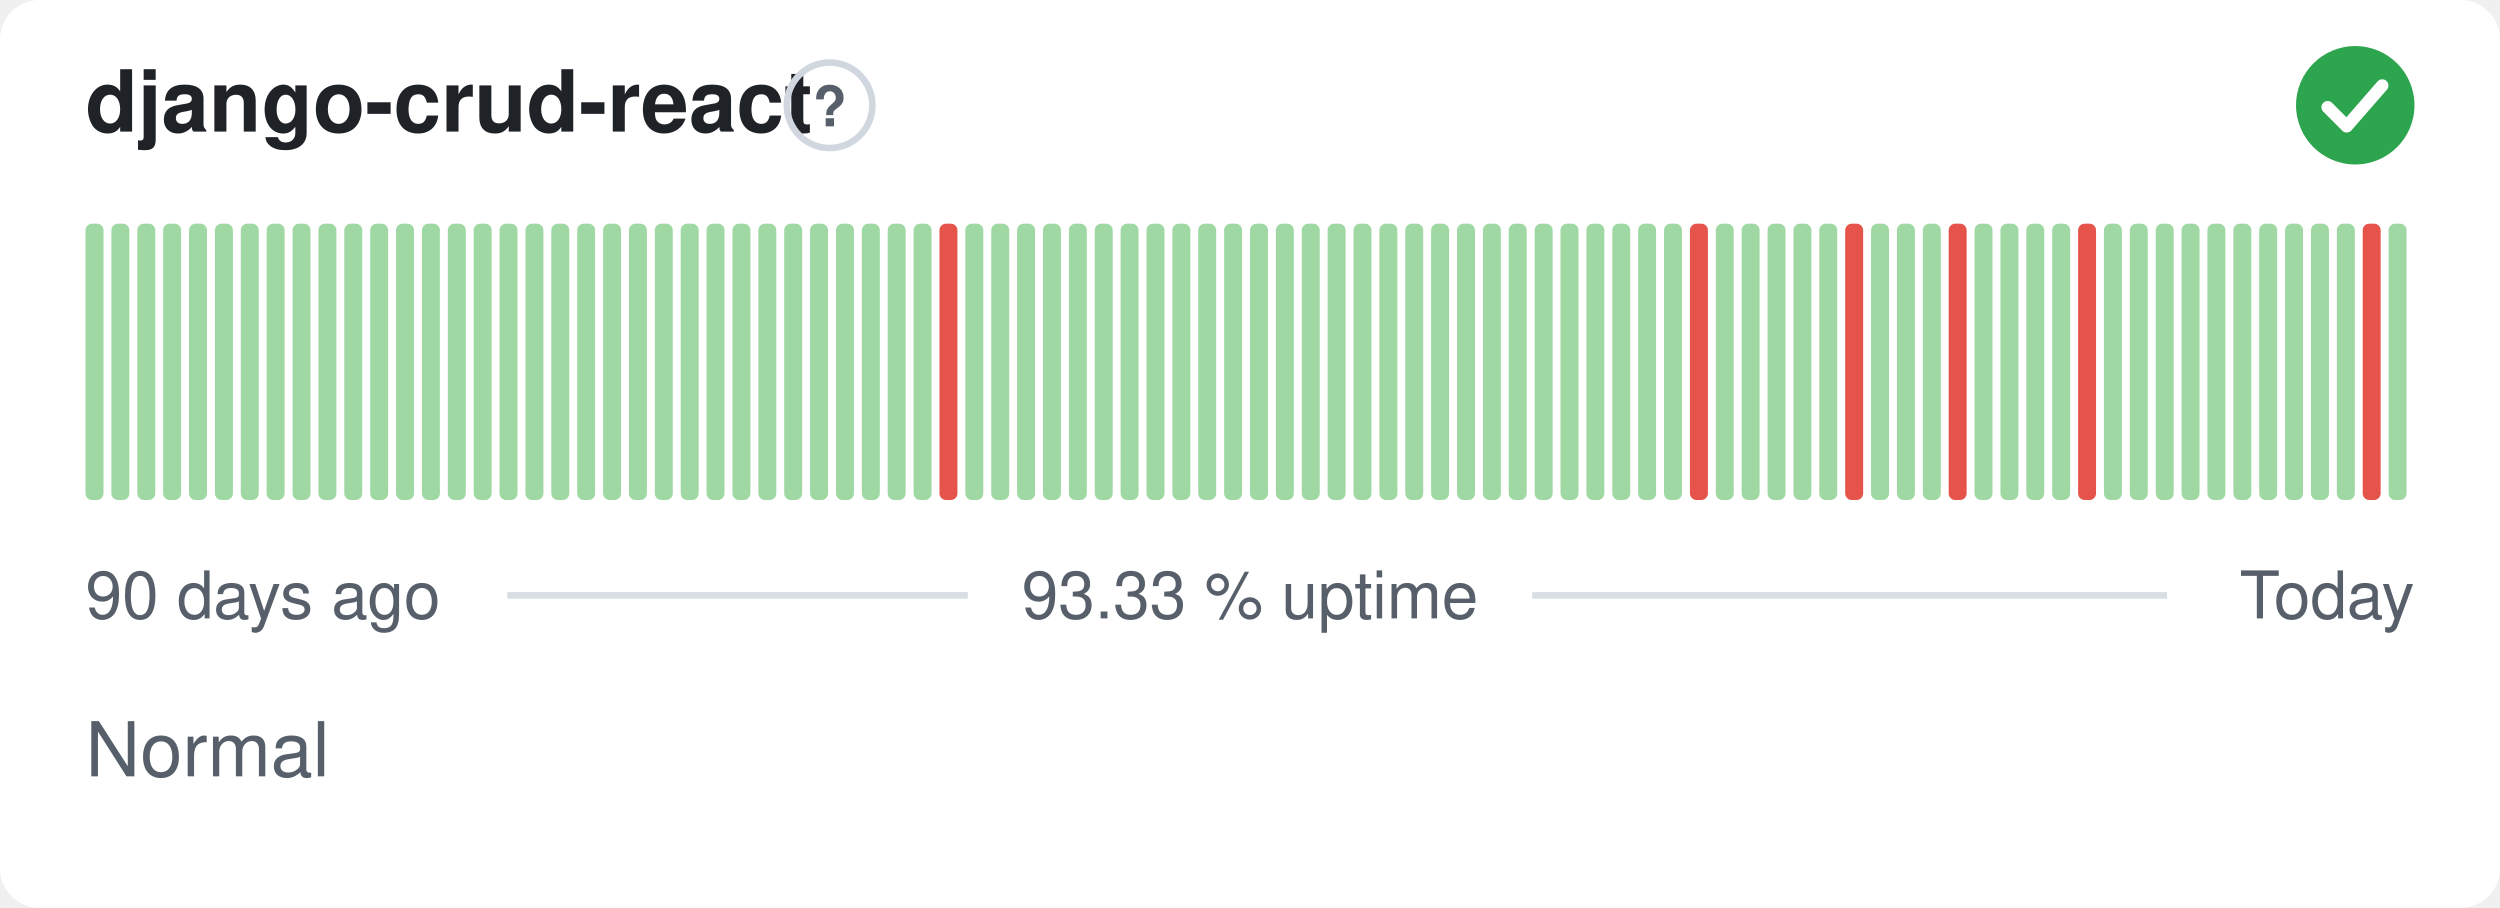
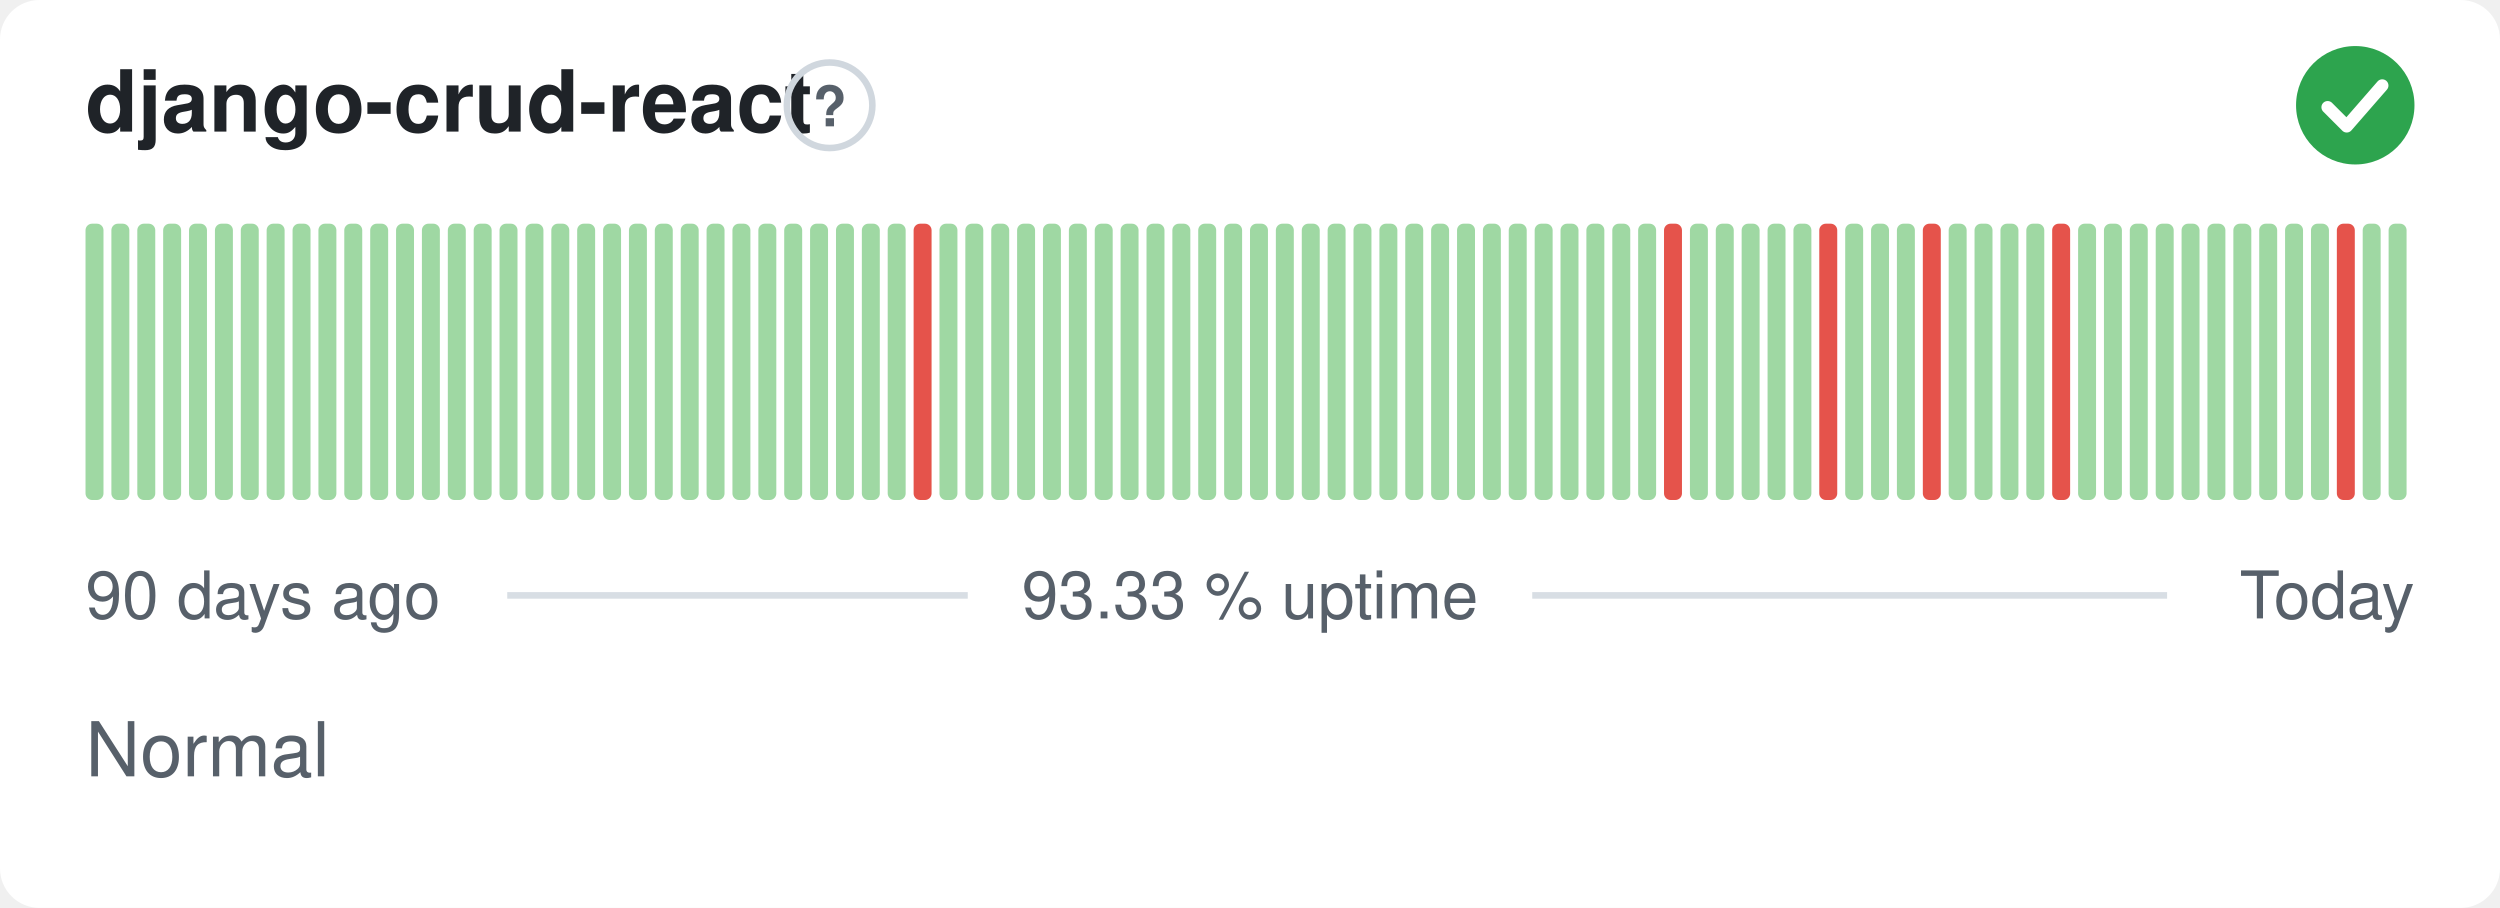
<svg xmlns="http://www.w3.org/2000/svg" width="380" height="138" viewBox="0 0 380 138" role="img" aria-label="django-crud-react: Normal, 93.33 % uptime over the last 90 days" font-family="-apple-system,BlinkMacSystemFont,'Segoe UI',Helvetica,Arial,sans-serif">
  <style>
    @media (prefers-color-scheme: dark) {
      .bg { fill: #0d1117 }
      .title { fill: #e6edf3 }
      .muted { fill: #8b949e }
      .hint { stroke: #30363d }
      .rule { stroke: #30363d }
      .nodata { fill: #21262d }
    }
  </style>
  <rect class="bg" width="380" height="138" rx="6" fill="#ffffff" />
  <text class="title" x="13" y="20" font-size="13" font-weight="600" fill="#1f2328">django-crud-react</text>
  <circle class="hint" cx="126.1" cy="16" r="6.5" fill="none" stroke="#d0d7de" stroke-width="1" />
  <text class="muted" x="126.1" y="19.2" text-anchor="middle" font-size="8.5" font-weight="700" fill="#57606a">?</text>
  <circle cx="358" cy="16" r="9" fill="#2da44e" />
  <path d="M353.80 16.30l2.90 2.90 5.40 -6.20" fill="none" stroke="#fff" stroke-width="1.89" stroke-linecap="round" stroke-linejoin="round" />
  <rect x="13.00" y="34.00" width="2.73" height="42.00" rx="1" fill="#9fd8a3" />
  <rect x="16.93" y="34.00" width="2.73" height="42.00" rx="1" fill="#9fd8a3" />
  <rect x="20.87" y="34.00" width="2.73" height="42.00" rx="1" fill="#9fd8a3" />
  <rect x="24.80" y="34.00" width="2.73" height="42.00" rx="1" fill="#9fd8a3" />
  <rect x="28.73" y="34.00" width="2.73" height="42.00" rx="1" fill="#9fd8a3" />
  <rect x="32.67" y="34.00" width="2.73" height="42.00" rx="1" fill="#9fd8a3" />
  <rect x="36.60" y="34.00" width="2.73" height="42.00" rx="1" fill="#9fd8a3" />
  <rect x="40.53" y="34.00" width="2.73" height="42.00" rx="1" fill="#9fd8a3" />
  <rect x="44.47" y="34.00" width="2.73" height="42.00" rx="1" fill="#9fd8a3" />
  <rect x="48.40" y="34.00" width="2.73" height="42.00" rx="1" fill="#9fd8a3" />
  <rect x="52.33" y="34.00" width="2.73" height="42.00" rx="1" fill="#9fd8a3" />
  <rect x="56.27" y="34.00" width="2.73" height="42.00" rx="1" fill="#9fd8a3" />
  <rect x="60.20" y="34.00" width="2.73" height="42.00" rx="1" fill="#9fd8a3" />
  <rect x="64.13" y="34.00" width="2.73" height="42.00" rx="1" fill="#9fd8a3" />
  <rect x="68.07" y="34.00" width="2.73" height="42.00" rx="1" fill="#9fd8a3" />
  <rect x="72.00" y="34.00" width="2.73" height="42.00" rx="1" fill="#9fd8a3" />
  <rect x="75.93" y="34.00" width="2.73" height="42.00" rx="1" fill="#9fd8a3" />
  <rect x="79.87" y="34.00" width="2.73" height="42.00" rx="1" fill="#9fd8a3" />
  <rect x="83.80" y="34.00" width="2.73" height="42.00" rx="1" fill="#9fd8a3" />
  <rect x="87.73" y="34.00" width="2.73" height="42.00" rx="1" fill="#9fd8a3" />
  <rect x="91.67" y="34.00" width="2.73" height="42.00" rx="1" fill="#9fd8a3" />
  <rect x="95.60" y="34.00" width="2.73" height="42.00" rx="1" fill="#9fd8a3" />
  <rect x="99.53" y="34.00" width="2.73" height="42.00" rx="1" fill="#9fd8a3" />
  <rect x="103.47" y="34.00" width="2.73" height="42.00" rx="1" fill="#9fd8a3" />
  <rect x="107.40" y="34.00" width="2.73" height="42.00" rx="1" fill="#9fd8a3" />
  <rect x="111.33" y="34.00" width="2.73" height="42.00" rx="1" fill="#9fd8a3" />
  <rect x="115.27" y="34.00" width="2.73" height="42.00" rx="1" fill="#9fd8a3" />
  <rect x="119.20" y="34.00" width="2.73" height="42.00" rx="1" fill="#9fd8a3" />
  <rect x="123.13" y="34.00" width="2.73" height="42.00" rx="1" fill="#9fd8a3" />
  <rect x="127.07" y="34.00" width="2.73" height="42.00" rx="1" fill="#9fd8a3" />
  <rect x="131.00" y="34.00" width="2.73" height="42.00" rx="1" fill="#9fd8a3" />
  <rect x="134.93" y="34.00" width="2.73" height="42.00" rx="1" fill="#9fd8a3" />
-   <rect x="138.87" y="34.00" width="2.73" height="42.00" rx="1" fill="#9fd8a3" />
-   <rect x="142.80" y="34.00" width="2.73" height="42.00" rx="1" fill="#e5534b" />
+   <rect x="138.87" y="34.00" width="2.73" height="42.00" rx="1" fill="#e5534b" />
+   <rect x="142.80" y="34.00" width="2.73" height="42.00" rx="1" fill="#9fd8a3" />
  <rect x="146.73" y="34.00" width="2.73" height="42.00" rx="1" fill="#9fd8a3" />
  <rect x="150.67" y="34.00" width="2.73" height="42.00" rx="1" fill="#9fd8a3" />
  <rect x="154.60" y="34.00" width="2.73" height="42.00" rx="1" fill="#9fd8a3" />
  <rect x="158.53" y="34.00" width="2.73" height="42.00" rx="1" fill="#9fd8a3" />
  <rect x="162.47" y="34.00" width="2.73" height="42.00" rx="1" fill="#9fd8a3" />
  <rect x="166.40" y="34.00" width="2.73" height="42.00" rx="1" fill="#9fd8a3" />
  <rect x="170.33" y="34.00" width="2.73" height="42.00" rx="1" fill="#9fd8a3" />
  <rect x="174.27" y="34.00" width="2.73" height="42.00" rx="1" fill="#9fd8a3" />
  <rect x="178.20" y="34.00" width="2.73" height="42.00" rx="1" fill="#9fd8a3" />
  <rect x="182.13" y="34.00" width="2.73" height="42.00" rx="1" fill="#9fd8a3" />
  <rect x="186.07" y="34.00" width="2.73" height="42.00" rx="1" fill="#9fd8a3" />
  <rect x="190.00" y="34.00" width="2.73" height="42.00" rx="1" fill="#9fd8a3" />
  <rect x="193.93" y="34.00" width="2.73" height="42.00" rx="1" fill="#9fd8a3" />
  <rect x="197.87" y="34.00" width="2.73" height="42.00" rx="1" fill="#9fd8a3" />
  <rect x="201.80" y="34.00" width="2.73" height="42.00" rx="1" fill="#9fd8a3" />
  <rect x="205.73" y="34.00" width="2.73" height="42.00" rx="1" fill="#9fd8a3" />
  <rect x="209.67" y="34.00" width="2.73" height="42.00" rx="1" fill="#9fd8a3" />
  <rect x="213.60" y="34.00" width="2.73" height="42.00" rx="1" fill="#9fd8a3" />
  <rect x="217.53" y="34.00" width="2.73" height="42.00" rx="1" fill="#9fd8a3" />
  <rect x="221.47" y="34.00" width="2.73" height="42.00" rx="1" fill="#9fd8a3" />
  <rect x="225.40" y="34.00" width="2.73" height="42.00" rx="1" fill="#9fd8a3" />
  <rect x="229.33" y="34.00" width="2.73" height="42.00" rx="1" fill="#9fd8a3" />
  <rect x="233.27" y="34.00" width="2.73" height="42.00" rx="1" fill="#9fd8a3" />
  <rect x="237.20" y="34.00" width="2.73" height="42.00" rx="1" fill="#9fd8a3" />
  <rect x="241.13" y="34.00" width="2.73" height="42.00" rx="1" fill="#9fd8a3" />
  <rect x="245.07" y="34.00" width="2.73" height="42.00" rx="1" fill="#9fd8a3" />
  <rect x="249.00" y="34.00" width="2.73" height="42.00" rx="1" fill="#9fd8a3" />
-   <rect x="252.93" y="34.00" width="2.73" height="42.00" rx="1" fill="#9fd8a3" />
-   <rect x="256.87" y="34.00" width="2.73" height="42.00" rx="1" fill="#e5534b" />
+   <rect x="252.93" y="34.00" width="2.73" height="42.00" rx="1" fill="#e5534b" />
+   <rect x="256.87" y="34.00" width="2.73" height="42.00" rx="1" fill="#9fd8a3" />
  <rect x="260.80" y="34.00" width="2.73" height="42.00" rx="1" fill="#9fd8a3" />
  <rect x="264.73" y="34.00" width="2.73" height="42.00" rx="1" fill="#9fd8a3" />
  <rect x="268.67" y="34.00" width="2.73" height="42.00" rx="1" fill="#9fd8a3" />
  <rect x="272.60" y="34.00" width="2.73" height="42.00" rx="1" fill="#9fd8a3" />
-   <rect x="276.53" y="34.00" width="2.73" height="42.00" rx="1" fill="#9fd8a3" />
-   <rect x="280.47" y="34.00" width="2.73" height="42.00" rx="1" fill="#e5534b" />
+   <rect x="276.53" y="34.00" width="2.73" height="42.00" rx="1" fill="#e5534b" />
+   <rect x="280.47" y="34.00" width="2.73" height="42.00" rx="1" fill="#9fd8a3" />
  <rect x="284.40" y="34.00" width="2.73" height="42.00" rx="1" fill="#9fd8a3" />
  <rect x="288.33" y="34.00" width="2.73" height="42.00" rx="1" fill="#9fd8a3" />
-   <rect x="292.27" y="34.00" width="2.73" height="42.00" rx="1" fill="#9fd8a3" />
-   <rect x="296.20" y="34.00" width="2.73" height="42.00" rx="1" fill="#e5534b" />
+   <rect x="292.27" y="34.00" width="2.73" height="42.00" rx="1" fill="#e5534b" />
+   <rect x="296.20" y="34.00" width="2.73" height="42.00" rx="1" fill="#9fd8a3" />
  <rect x="300.13" y="34.00" width="2.73" height="42.00" rx="1" fill="#9fd8a3" />
  <rect x="304.07" y="34.00" width="2.73" height="42.00" rx="1" fill="#9fd8a3" />
  <rect x="308.00" y="34.00" width="2.73" height="42.00" rx="1" fill="#9fd8a3" />
-   <rect x="311.93" y="34.00" width="2.73" height="42.00" rx="1" fill="#9fd8a3" />
-   <rect x="315.87" y="34.00" width="2.73" height="42.00" rx="1" fill="#e5534b" />
+   <rect x="311.93" y="34.00" width="2.73" height="42.00" rx="1" fill="#e5534b" />
+   <rect x="315.87" y="34.00" width="2.73" height="42.00" rx="1" fill="#9fd8a3" />
  <rect x="319.80" y="34.00" width="2.73" height="42.00" rx="1" fill="#9fd8a3" />
  <rect x="323.73" y="34.00" width="2.73" height="42.00" rx="1" fill="#9fd8a3" />
  <rect x="327.67" y="34.00" width="2.73" height="42.00" rx="1" fill="#9fd8a3" />
  <rect x="331.60" y="34.00" width="2.73" height="42.00" rx="1" fill="#9fd8a3" />
  <rect x="335.53" y="34.00" width="2.73" height="42.00" rx="1" fill="#9fd8a3" />
  <rect x="339.47" y="34.00" width="2.73" height="42.00" rx="1" fill="#9fd8a3" />
  <rect x="343.40" y="34.00" width="2.73" height="42.00" rx="1" fill="#9fd8a3" />
  <rect x="347.33" y="34.00" width="2.73" height="42.00" rx="1" fill="#9fd8a3" />
  <rect x="351.27" y="34.00" width="2.73" height="42.00" rx="1" fill="#9fd8a3" />
-   <rect x="355.20" y="34.00" width="2.73" height="42.00" rx="1" fill="#9fd8a3" />
-   <rect x="359.13" y="34.00" width="2.73" height="42.00" rx="1" fill="#e5534b" />
+   <rect x="355.20" y="34.00" width="2.73" height="42.00" rx="1" fill="#e5534b" />
+   <rect x="359.13" y="34.00" width="2.73" height="42.00" rx="1" fill="#9fd8a3" />
  <rect x="363.07" y="34.00" width="2.73" height="42.00" rx="1" fill="#9fd8a3" />
  <text class="muted" x="13" y="94" font-size="10" fill="#57606a">90 days ago</text>
  <text class="muted" x="190" y="94" text-anchor="middle" font-size="10" fill="#57606a">93.33 % uptime</text>
  <text class="muted" x="367" y="94" text-anchor="end" font-size="10" fill="#57606a">Today</text>
  <line class="rule" x1="77.1" y1="90.5" x2="147.1" y2="90.5" stroke="#d8dee4" stroke-width="1" />
  <line class="rule" x1="232.9" y1="90.5" x2="329.4" y2="90.5" stroke="#d8dee4" stroke-width="1" />
  <text class="muted" x="13" y="118" font-size="11.5" fill="#57606a">Normal</text>
</svg>
